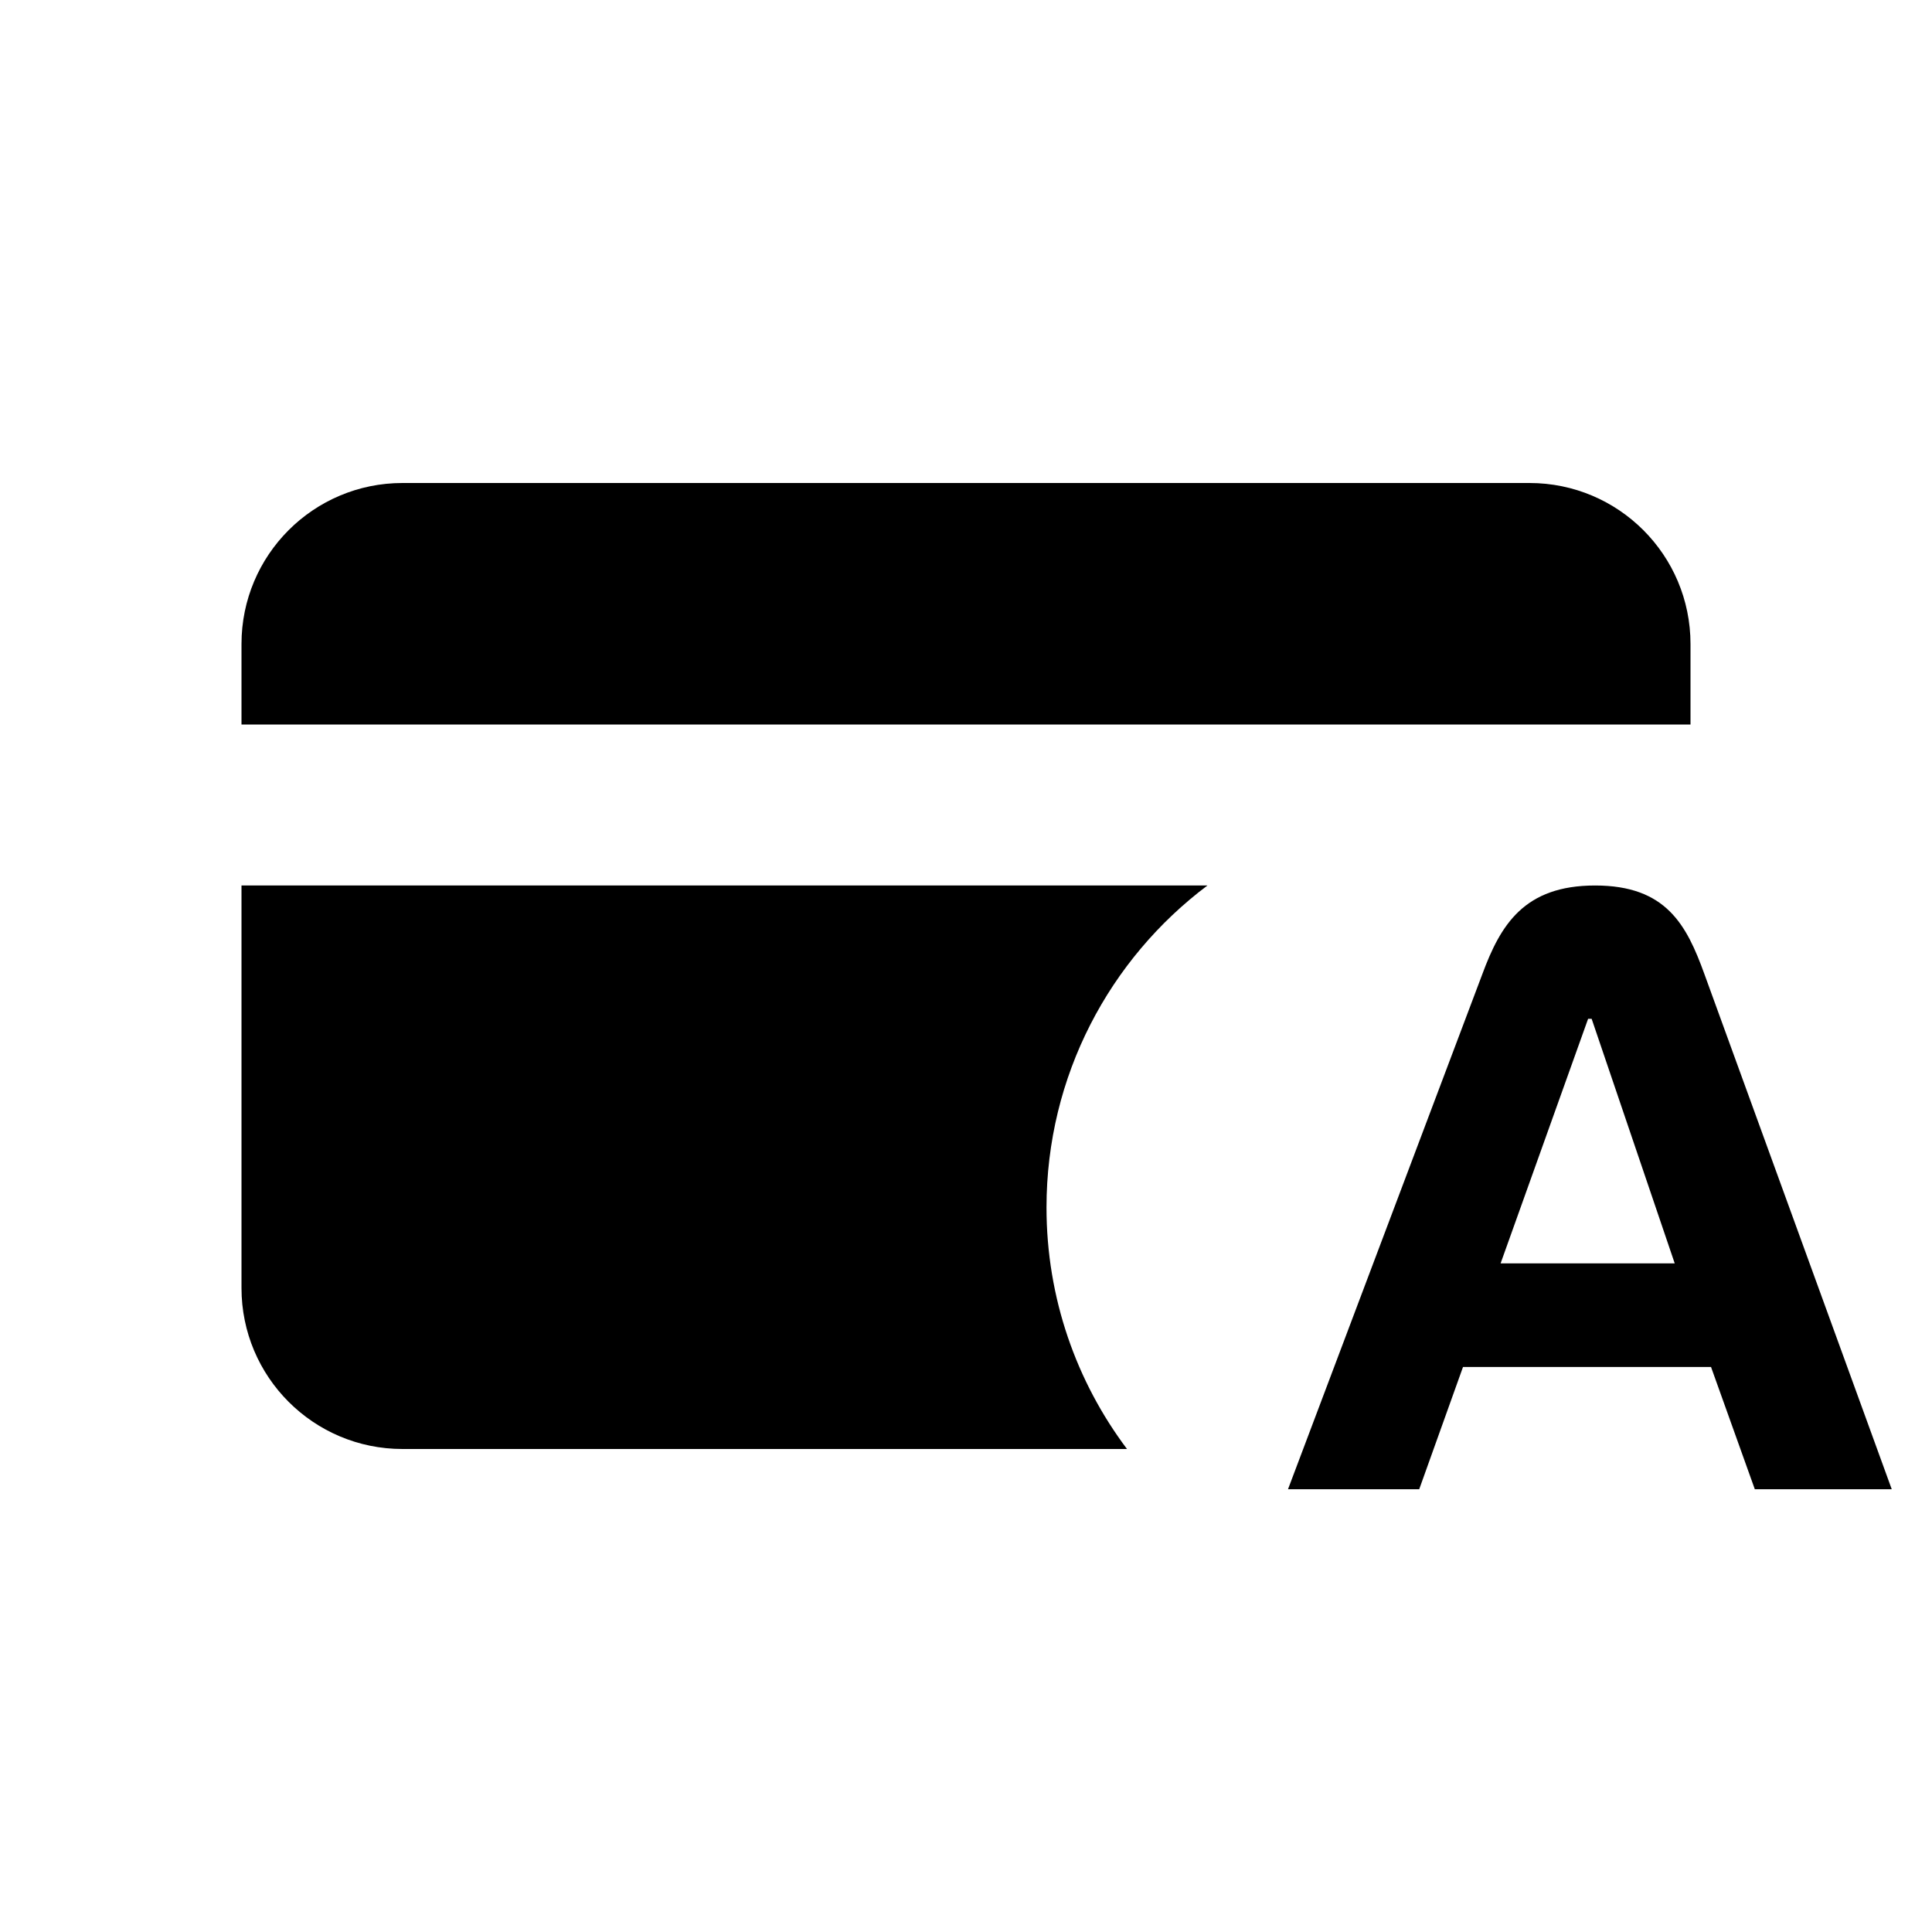
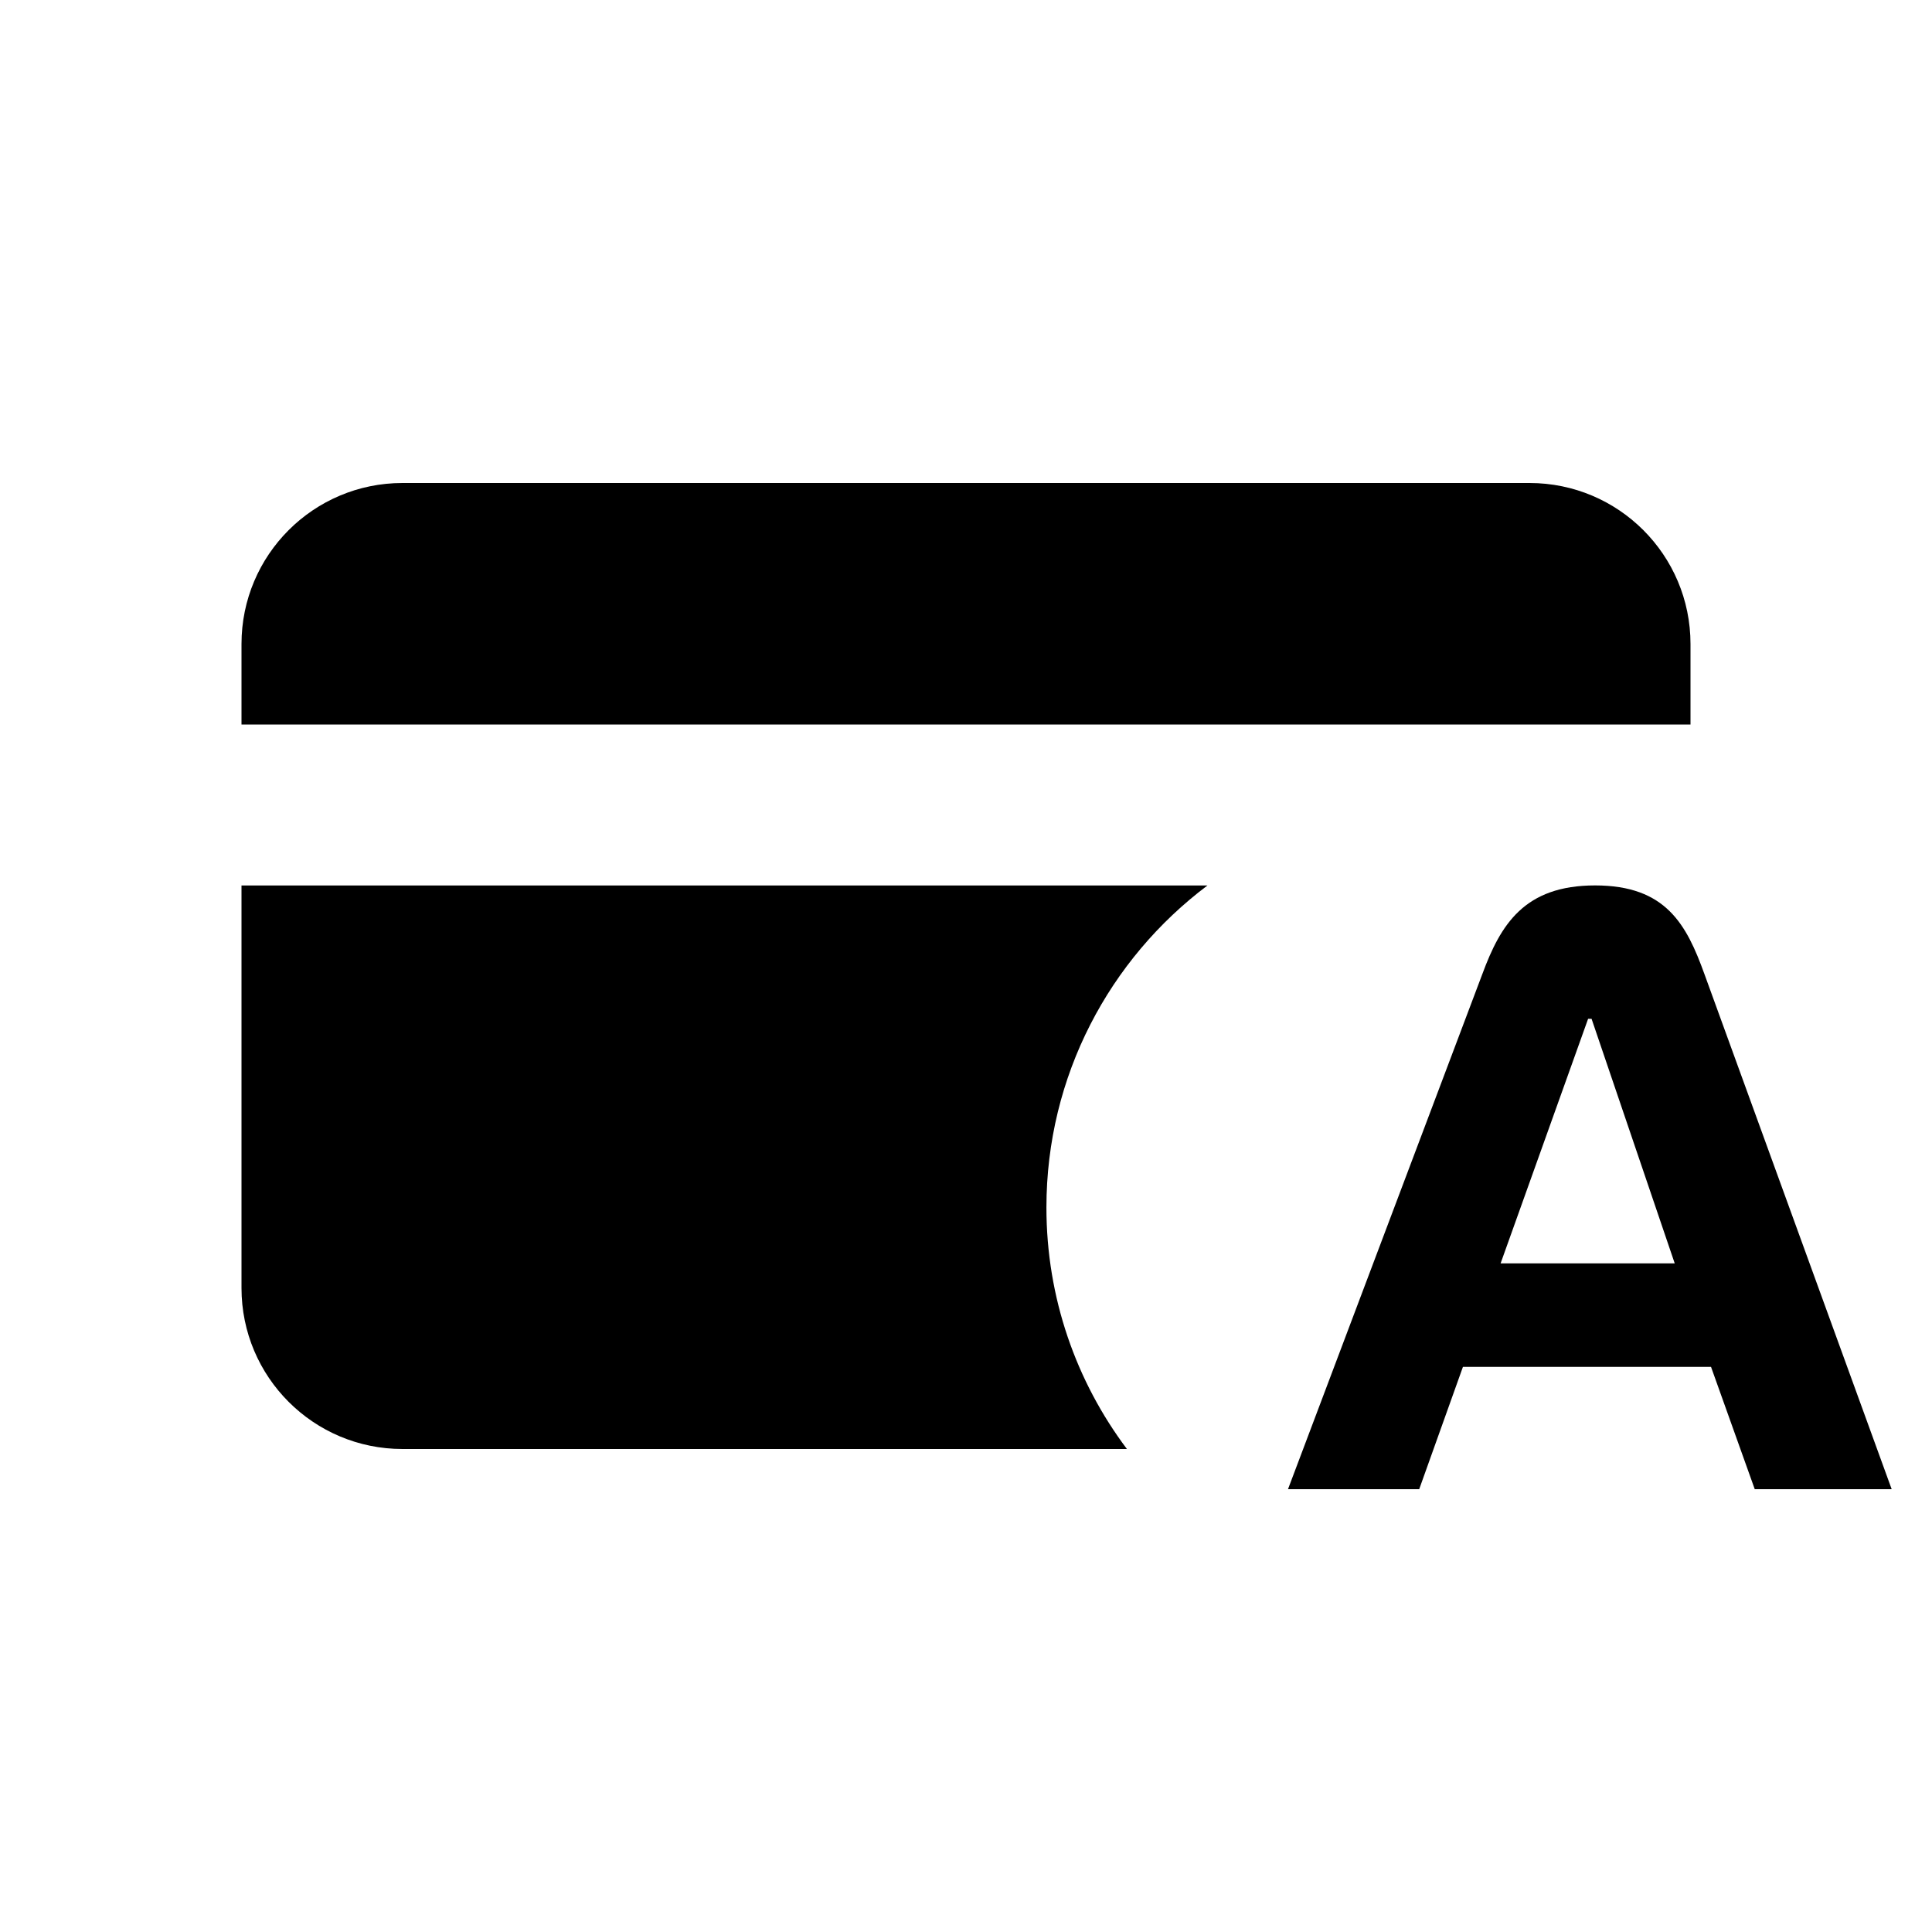
- <svg xmlns="http://www.w3.org/2000/svg" width="24" height="24" viewBox="0 0 24 24" fill="none">
-   <rect width="24" height="24" fill="none" />
-   <path d="M3 9H21V8C21 6.895 20.105 6 19 6H5C3.895 6 3 6.895 3 8V9Z" fill="black" />
-   <path d="M14 18H5C3.895 18 3 17.105 3 16V11H14.999C13.785 11.912 13 13.364 13 15C13 16.126 13.372 17.164 14 18Z" fill="black" />
-   <path d="M18.641 15.694L19.728 12.656H19.772L20.804 15.694H18.641ZM21.174 12.104C20.951 11.486 20.696 11 19.815 11C18.935 11 18.641 11.486 18.413 12.104L16 18.5H17.63L18.174 16.981H21.255L21.799 18.5H23.5L21.174 12.104Z" fill="black" />
+ <svg xmlns="http://www.w3.org/2000/svg" fill="none" height="24" viewBox="0 0 24 24" width="24">
+   <path d="m0 0h24v24h-24z" fill="none" />
+   <g fill="#000">
+     <path d="m3 9h18v-1c0-1.105-.895-2-2-2h-14c-1.105 0-2 .895-2 2z" />
+     <path d="m14 18h-9c-1.105 0-2-.895-2-2v-5h11.999c-1.214.912-2 2.364-2 4 0 1.126.372 2.164 1 3z" />
+     <path d="m18.641 15.694 1.087-3.038h.043l1.033 3.038zm2.533-3.591c-.223-.618-.478-1.104-1.359-1.104-.88 0-1.174.486-1.402 1.104l-2.413 6.396h1.63l.543-1.519h3.082l.543 1.519h1.701z" />
+   </g>
</svg>
